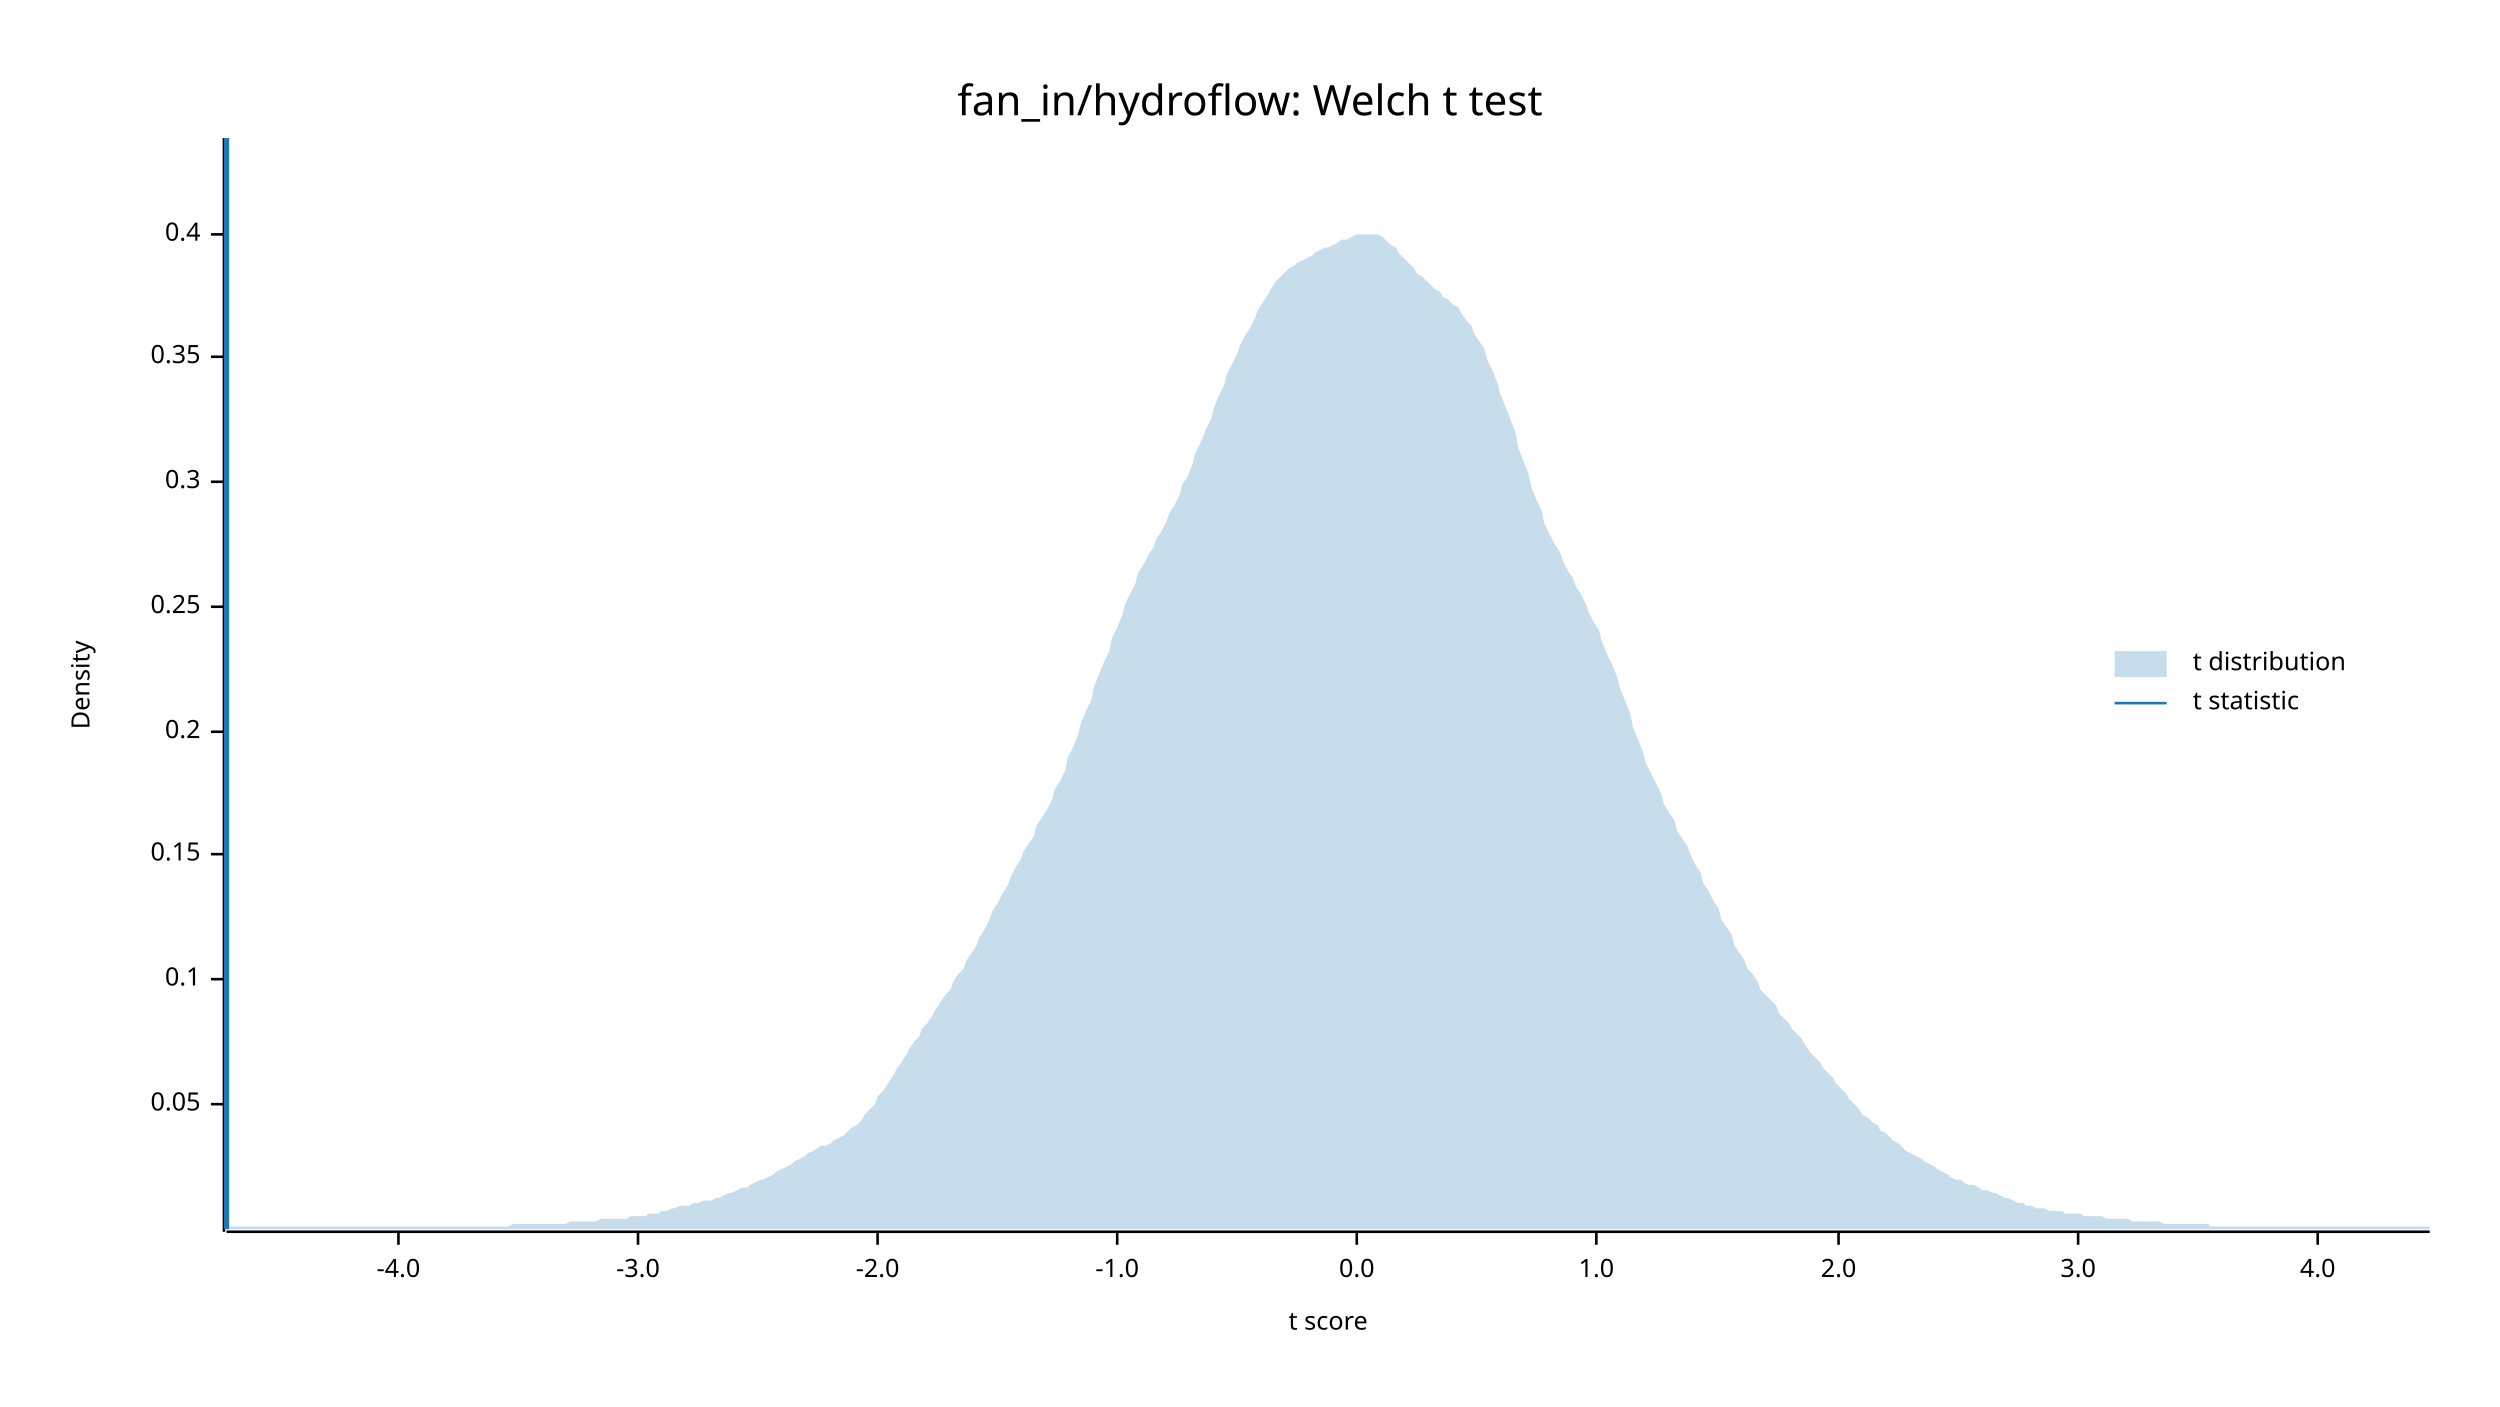
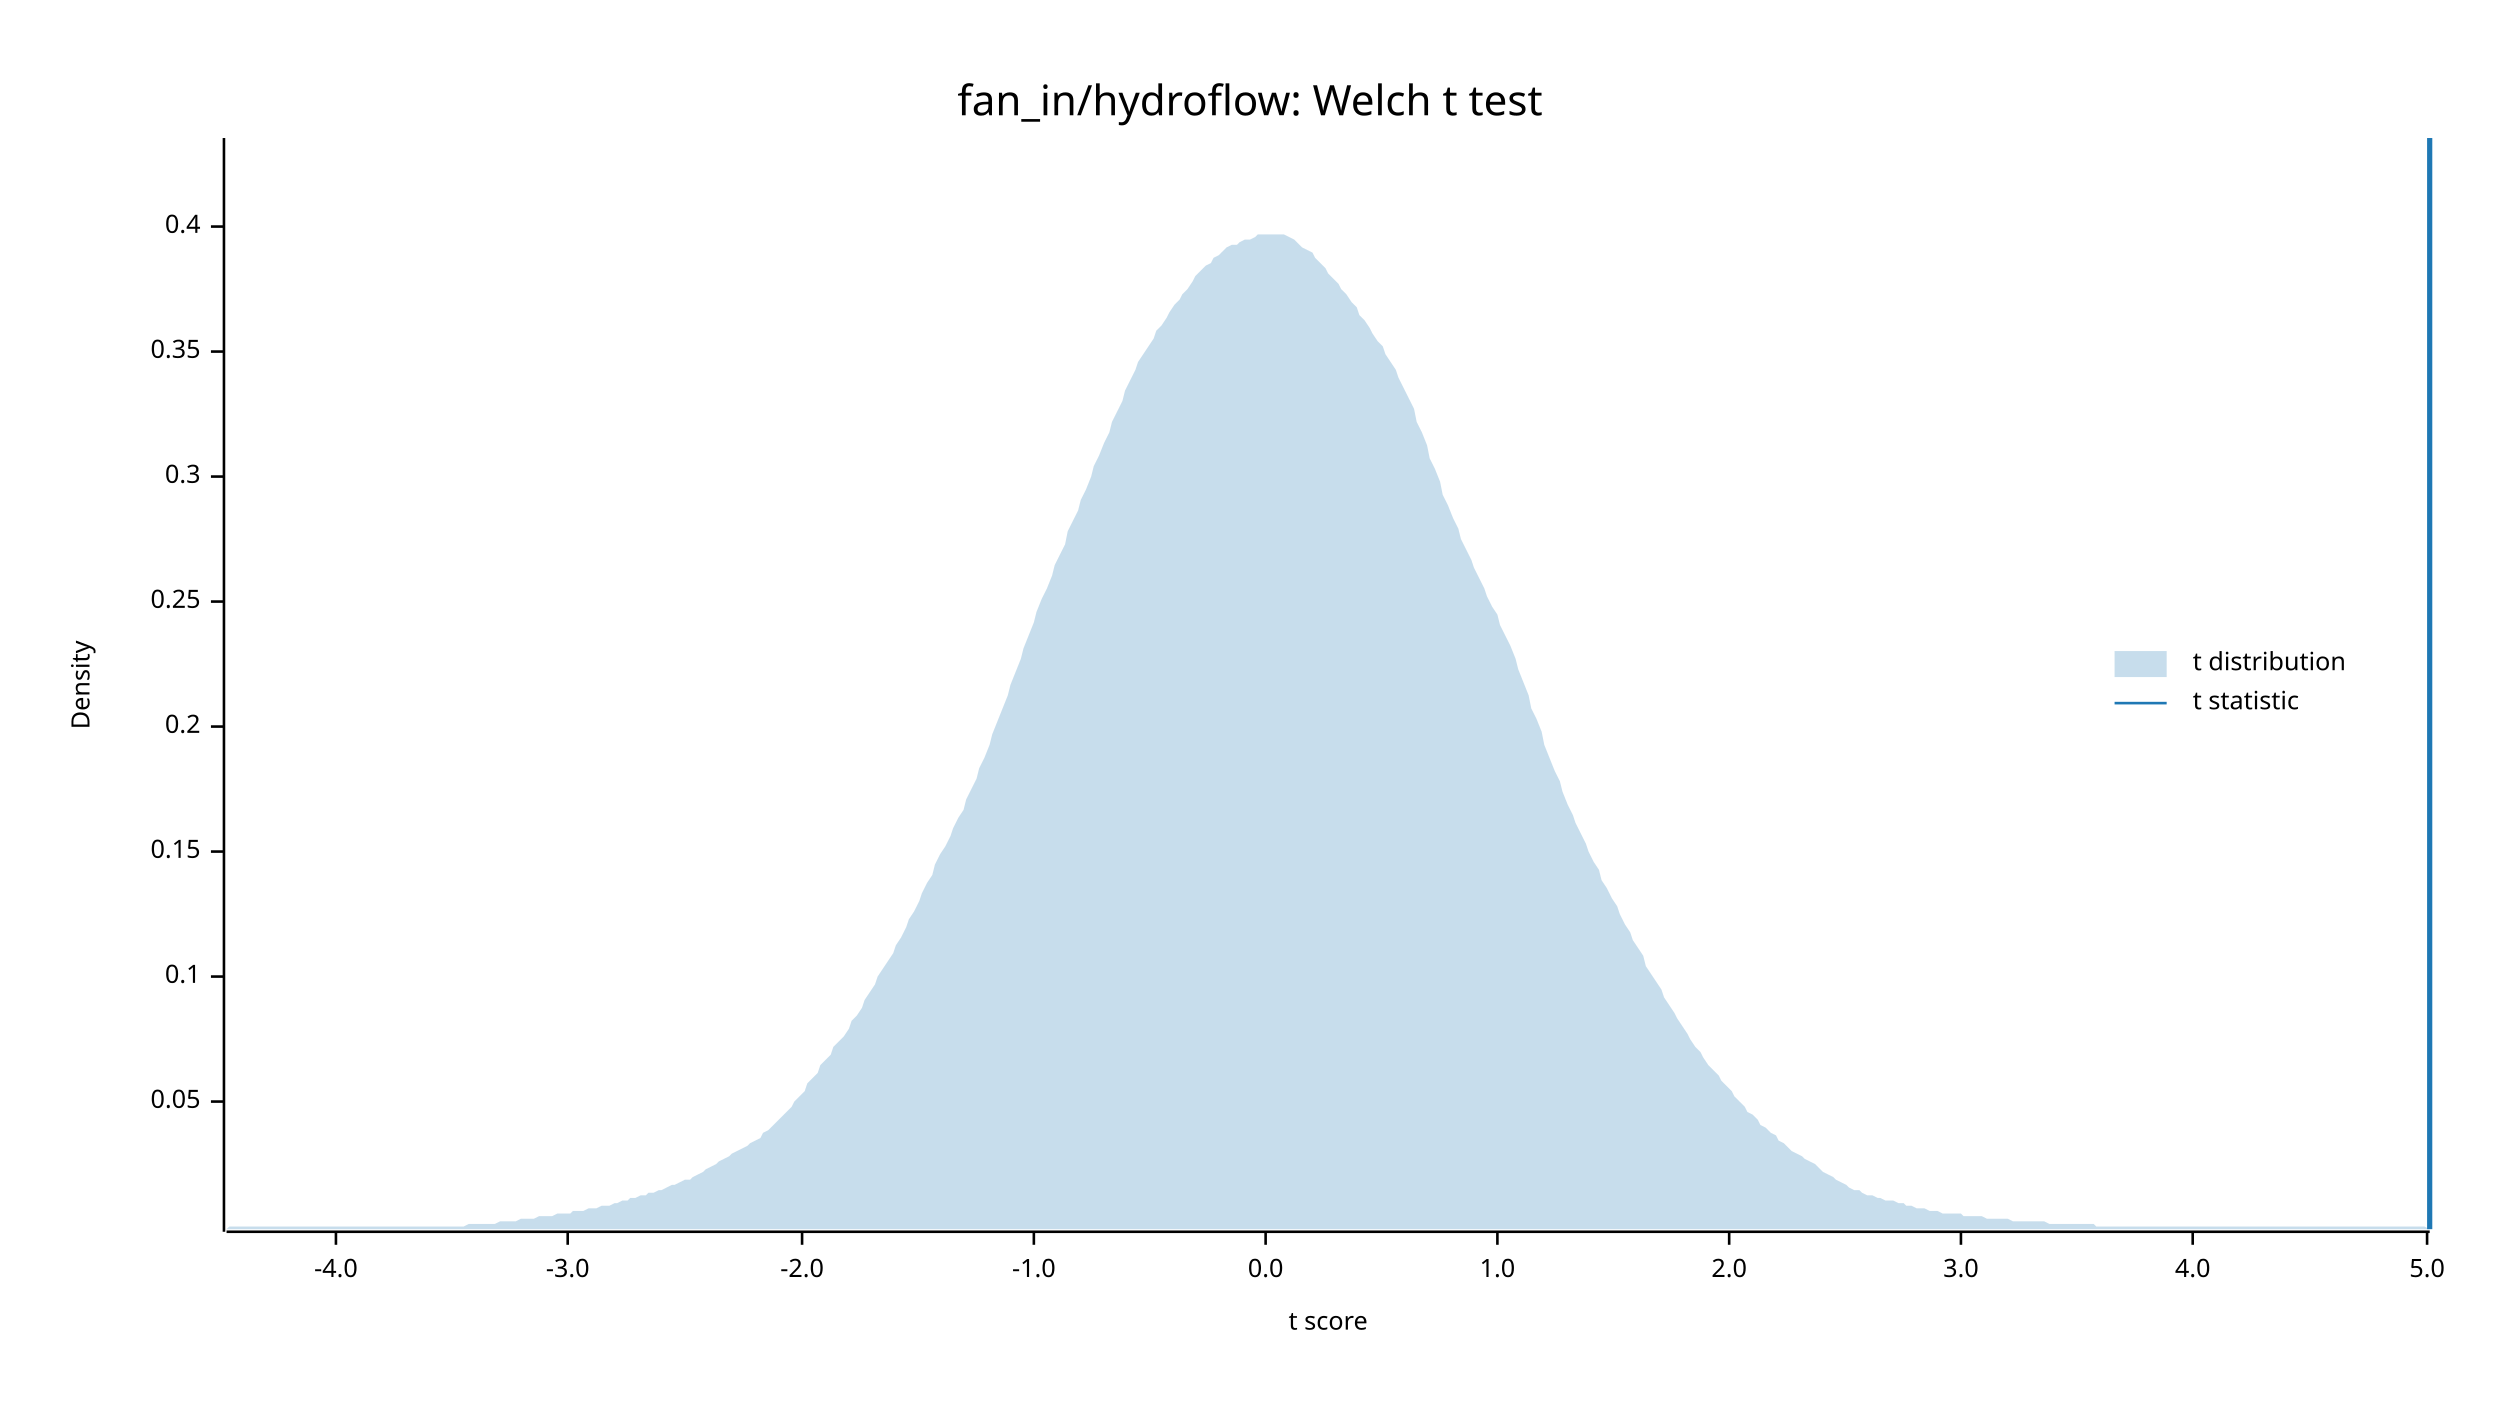
<svg xmlns="http://www.w3.org/2000/svg" width="960" height="540" viewBox="0 0 960 540">
  <text x="480" y="32" dy="0.76em" text-anchor="middle" font-family="sans-serif" font-size="16.129" opacity="1" fill="#000000">
fan_in/hydroflow: Welch t test
</text>
  <text x="27" y="263" dy="0.76em" text-anchor="middle" font-family="sans-serif" font-size="9.677" opacity="1" fill="#000000" transform="rotate(270, 27, 263)">
Density
</text>
  <text x="510" y="513" dy="-0.5ex" text-anchor="middle" font-family="sans-serif" font-size="9.677" opacity="1" fill="#000000">
t score
</text>
  <polyline fill="none" opacity="1" stroke="#000000" stroke-width="1" points="86,53 86,473 " />
-   <text x="77" y="424" dy="0.5ex" text-anchor="end" font-family="sans-serif" font-size="9.677" opacity="1" fill="#000000">
+   <text x="77" y="423" dy="0.5ex" text-anchor="end" font-family="sans-serif" font-size="9.677" opacity="1" fill="#000000">
0.05
</text>
-   <polyline fill="none" opacity="1" stroke="#000000" stroke-width="1" points="81,424 86,424 " />
-   <text x="77" y="376" dy="0.5ex" text-anchor="end" font-family="sans-serif" font-size="9.677" opacity="1" fill="#000000">
+   <polyline fill="none" opacity="1" stroke="#000000" stroke-width="1" points="81,423 86,423 " />
+   <text x="77" y="375" dy="0.5ex" text-anchor="end" font-family="sans-serif" font-size="9.677" opacity="1" fill="#000000">
0.1
</text>
-   <polyline fill="none" opacity="1" stroke="#000000" stroke-width="1" points="81,376 86,376 " />
-   <text x="77" y="328" dy="0.5ex" text-anchor="end" font-family="sans-serif" font-size="9.677" opacity="1" fill="#000000">
+   <polyline fill="none" opacity="1" stroke="#000000" stroke-width="1" points="81,375 86,375 " />
+   <text x="77" y="327" dy="0.5ex" text-anchor="end" font-family="sans-serif" font-size="9.677" opacity="1" fill="#000000">
0.15
</text>
-   <polyline fill="none" opacity="1" stroke="#000000" stroke-width="1" points="81,328 86,328 " />
-   <text x="77" y="281" dy="0.5ex" text-anchor="end" font-family="sans-serif" font-size="9.677" opacity="1" fill="#000000">
+   <polyline fill="none" opacity="1" stroke="#000000" stroke-width="1" points="81,327 86,327 " />
+   <text x="77" y="279" dy="0.5ex" text-anchor="end" font-family="sans-serif" font-size="9.677" opacity="1" fill="#000000">
0.2
</text>
-   <polyline fill="none" opacity="1" stroke="#000000" stroke-width="1" points="81,281 86,281 " />
-   <text x="77" y="233" dy="0.5ex" text-anchor="end" font-family="sans-serif" font-size="9.677" opacity="1" fill="#000000">
+   <polyline fill="none" opacity="1" stroke="#000000" stroke-width="1" points="81,279 86,279 " />
+   <text x="77" y="231" dy="0.5ex" text-anchor="end" font-family="sans-serif" font-size="9.677" opacity="1" fill="#000000">
0.25
</text>
-   <polyline fill="none" opacity="1" stroke="#000000" stroke-width="1" points="81,233 86,233 " />
-   <text x="77" y="185" dy="0.5ex" text-anchor="end" font-family="sans-serif" font-size="9.677" opacity="1" fill="#000000">
+   <polyline fill="none" opacity="1" stroke="#000000" stroke-width="1" points="81,231 86,231 " />
+   <text x="77" y="183" dy="0.5ex" text-anchor="end" font-family="sans-serif" font-size="9.677" opacity="1" fill="#000000">
0.3
</text>
-   <polyline fill="none" opacity="1" stroke="#000000" stroke-width="1" points="81,185 86,185 " />
-   <text x="77" y="137" dy="0.5ex" text-anchor="end" font-family="sans-serif" font-size="9.677" opacity="1" fill="#000000">
+   <polyline fill="none" opacity="1" stroke="#000000" stroke-width="1" points="81,183 86,183 " />
+   <text x="77" y="135" dy="0.5ex" text-anchor="end" font-family="sans-serif" font-size="9.677" opacity="1" fill="#000000">
0.35
</text>
-   <polyline fill="none" opacity="1" stroke="#000000" stroke-width="1" points="81,137 86,137 " />
-   <text x="77" y="90" dy="0.5ex" text-anchor="end" font-family="sans-serif" font-size="9.677" opacity="1" fill="#000000">
+   <polyline fill="none" opacity="1" stroke="#000000" stroke-width="1" points="81,135 86,135 " />
+   <text x="77" y="87" dy="0.5ex" text-anchor="end" font-family="sans-serif" font-size="9.677" opacity="1" fill="#000000">
0.4
</text>
-   <polyline fill="none" opacity="1" stroke="#000000" stroke-width="1" points="81,90 86,90 " />
+   <polyline fill="none" opacity="1" stroke="#000000" stroke-width="1" points="81,87 86,87 " />
  <polyline fill="none" opacity="1" stroke="#000000" stroke-width="1" points="87,473 933,473 " />
-   <text x="153" y="483" dy="0.76em" text-anchor="middle" font-family="sans-serif" font-size="9.677" opacity="1" fill="#000000">
+   <text x="129" y="483" dy="0.76em" text-anchor="middle" font-family="sans-serif" font-size="9.677" opacity="1" fill="#000000">
-4.0
</text>
-   <polyline fill="none" opacity="1" stroke="#000000" stroke-width="1" points="153,473 153,478 " />
-   <text x="245" y="483" dy="0.76em" text-anchor="middle" font-family="sans-serif" font-size="9.677" opacity="1" fill="#000000">
+   <polyline fill="none" opacity="1" stroke="#000000" stroke-width="1" points="129,473 129,478 " />
+   <text x="218" y="483" dy="0.76em" text-anchor="middle" font-family="sans-serif" font-size="9.677" opacity="1" fill="#000000">
-3.0
</text>
-   <polyline fill="none" opacity="1" stroke="#000000" stroke-width="1" points="245,473 245,478 " />
-   <text x="337" y="483" dy="0.76em" text-anchor="middle" font-family="sans-serif" font-size="9.677" opacity="1" fill="#000000">
+   <polyline fill="none" opacity="1" stroke="#000000" stroke-width="1" points="218,473 218,478 " />
+   <text x="308" y="483" dy="0.76em" text-anchor="middle" font-family="sans-serif" font-size="9.677" opacity="1" fill="#000000">
-2.0
</text>
-   <polyline fill="none" opacity="1" stroke="#000000" stroke-width="1" points="337,473 337,478 " />
-   <text x="429" y="483" dy="0.76em" text-anchor="middle" font-family="sans-serif" font-size="9.677" opacity="1" fill="#000000">
+   <polyline fill="none" opacity="1" stroke="#000000" stroke-width="1" points="308,473 308,478 " />
+   <text x="397" y="483" dy="0.76em" text-anchor="middle" font-family="sans-serif" font-size="9.677" opacity="1" fill="#000000">
-1.0
</text>
-   <polyline fill="none" opacity="1" stroke="#000000" stroke-width="1" points="429,473 429,478 " />
-   <text x="521" y="483" dy="0.76em" text-anchor="middle" font-family="sans-serif" font-size="9.677" opacity="1" fill="#000000">
+   <polyline fill="none" opacity="1" stroke="#000000" stroke-width="1" points="397,473 397,478 " />
+   <text x="486" y="483" dy="0.76em" text-anchor="middle" font-family="sans-serif" font-size="9.677" opacity="1" fill="#000000">
0.0
</text>
-   <polyline fill="none" opacity="1" stroke="#000000" stroke-width="1" points="521,473 521,478 " />
-   <text x="613" y="483" dy="0.76em" text-anchor="middle" font-family="sans-serif" font-size="9.677" opacity="1" fill="#000000">
+   <polyline fill="none" opacity="1" stroke="#000000" stroke-width="1" points="486,473 486,478 " />
+   <text x="575" y="483" dy="0.76em" text-anchor="middle" font-family="sans-serif" font-size="9.677" opacity="1" fill="#000000">
1.0
</text>
-   <polyline fill="none" opacity="1" stroke="#000000" stroke-width="1" points="613,473 613,478 " />
-   <text x="706" y="483" dy="0.76em" text-anchor="middle" font-family="sans-serif" font-size="9.677" opacity="1" fill="#000000">
+   <polyline fill="none" opacity="1" stroke="#000000" stroke-width="1" points="575,473 575,478 " />
+   <text x="664" y="483" dy="0.76em" text-anchor="middle" font-family="sans-serif" font-size="9.677" opacity="1" fill="#000000">
2.0
</text>
-   <polyline fill="none" opacity="1" stroke="#000000" stroke-width="1" points="706,473 706,478 " />
-   <text x="798" y="483" dy="0.76em" text-anchor="middle" font-family="sans-serif" font-size="9.677" opacity="1" fill="#000000">
+   <polyline fill="none" opacity="1" stroke="#000000" stroke-width="1" points="664,473 664,478 " />
+   <text x="753" y="483" dy="0.76em" text-anchor="middle" font-family="sans-serif" font-size="9.677" opacity="1" fill="#000000">
3.0
</text>
-   <polyline fill="none" opacity="1" stroke="#000000" stroke-width="1" points="798,473 798,478 " />
-   <text x="890" y="483" dy="0.76em" text-anchor="middle" font-family="sans-serif" font-size="9.677" opacity="1" fill="#000000">
+   <polyline fill="none" opacity="1" stroke="#000000" stroke-width="1" points="753,473 753,478 " />
+   <text x="842" y="483" dy="0.76em" text-anchor="middle" font-family="sans-serif" font-size="9.677" opacity="1" fill="#000000">
4.0
</text>
-   <polyline fill="none" opacity="1" stroke="#000000" stroke-width="1" points="890,473 890,478 " />
-   <polygon opacity="0.25" fill="#1F78B4" points="87,472 88,471 90,471 92,471 93,471 95,471 97,471 98,471 100,471 102,471 103,471 105,471 107,471 109,471 110,471 112,471 114,471 115,471 117,471 119,471 120,471 122,471 124,471 125,471 127,471 129,471 131,471 132,471 134,471 136,471 137,471 139,471 141,471 142,471 144,471 146,471 148,471 149,471 151,471 153,471 154,471 156,471 158,471 159,471 161,471 163,471 164,471 166,471 168,471 170,471 171,471 173,471 175,471 176,471 178,471 180,471 181,471 183,471 185,471 187,471 188,471 190,471 192,471 193,471 195,471 197,470 198,470 200,470 202,470 203,470 205,470 207,470 209,470 210,470 212,470 214,470 215,470 217,470 219,469 220,469 222,469 224,469 226,469 227,469 229,469 231,468 232,468 234,468 236,468 237,468 239,468 241,468 242,467 244,467 246,467 248,467 249,466 251,466 253,466 254,465 256,465 258,464 259,464 261,463 263,463 265,463 266,462 268,462 270,461 271,461 273,461 275,460 276,460 278,459 280,458 281,458 283,457 285,456 287,456 288,455 290,454 292,453 293,453 295,452 297,451 298,450 300,449 302,448 304,447 305,446 307,445 309,444 310,443 312,442 314,441 315,440 317,440 319,439 320,438 322,437 324,436 326,434 327,433 329,432 331,430 332,428 334,426 336,424 337,421 339,419 341,416 343,413 344,411 346,408 348,405 349,403 351,400 353,398 354,395 356,393 358,390 359,388 361,385 363,382 365,380 366,377 368,374 370,372 371,369 373,366 375,363 376,360 378,357 380,353 381,350 383,347 385,343 387,340 388,337 390,333 392,330 393,327 395,324 397,321 398,317 400,314 402,311 404,307 405,303 407,300 409,296 410,291 412,287 414,282 415,278 417,273 419,269 420,264 422,259 424,254 426,250 427,245 429,241 431,236 432,232 434,228 436,224 437,220 439,217 441,213 443,210 444,207 446,204 448,200 449,197 451,194 453,190 454,186 456,183 458,178 459,174 461,170 463,165 465,161 466,157 468,152 470,148 471,144 473,140 475,136 476,133 478,129 480,126 482,122 483,119 485,116 487,113 488,111 490,108 492,106 493,105 495,103 497,102 498,101 500,100 502,99 504,98 505,97 507,96 509,95 510,95 512,94 514,93 515,92 517,92 519,91 521,90 522,90 524,90 526,90 527,90 529,90 531,91 532,92 534,94 536,95 537,97 539,99 541,101 543,103 544,105 546,106 548,108 549,109 551,111 553,112 554,114 556,115 558,117 560,118 561,120 563,123 565,125 566,128 568,131 570,134 571,138 573,142 575,147 576,151 578,156 580,161 582,166 583,172 585,177 587,182 588,187 590,192 592,196 593,201 595,205 597,209 599,212 600,215 602,219 604,222 605,225 607,228 609,232 610,235 612,239 614,242 615,246 617,251 619,255 621,260 622,264 624,269 626,274 627,279 629,284 631,289 632,293 634,297 636,301 638,305 639,309 641,312 643,315 644,319 646,322 648,325 649,328 651,332 653,335 654,339 656,342 658,346 660,349 661,353 663,356 665,359 666,363 668,366 670,369 671,372 673,374 675,377 676,380 678,382 680,384 682,386 683,389 685,391 687,393 688,395 690,397 692,399 693,401 695,404 697,406 699,408 700,410 702,412 704,414 705,416 707,418 709,420 710,422 712,424 714,426 715,428 717,429 719,431 721,432 722,434 724,435 726,437 727,438 729,439 731,441 732,442 734,443 736,444 738,445 739,446 741,447 743,448 744,449 746,450 748,451 749,452 751,453 753,453 754,454 756,455 758,455 760,456 761,457 763,457 765,458 766,458 768,459 770,460 771,460 773,461 775,462 777,462 778,463 780,463 782,464 783,464 785,464 787,465 788,465 790,465 792,465 793,466 795,466 797,466 799,466 800,467 802,467 804,467 805,467 807,467 809,468 810,468 812,468 814,468 816,468 817,468 819,469 821,469 822,469 824,469 826,469 827,469 829,469 831,470 832,470 834,470 836,470 838,470 839,470 841,470 843,470 844,470 846,470 848,470 849,471 851,471 853,471 855,471 856,471 858,471 860,471 861,471 863,471 865,471 866,471 868,471 870,471 871,471 873,471 875,471 877,471 878,471 880,471 882,471 883,471 885,471 887,471 888,471 890,471 892,471 894,471 895,471 897,471 899,471 900,471 902,471 904,471 905,471 907,471 909,471 910,471 912,471 914,471 916,471 917,471 919,471 921,471 922,471 924,471 926,471 927,471 929,471 931,471 933,471 933,472 87,472 " />
-   <polyline fill="none" opacity="1" stroke="#1F78B4" stroke-width="2" points="87,472 87,53 " />
+   <polyline fill="none" opacity="1" stroke="#000000" stroke-width="1" points="842,473 842,478 " />
+   <text x="932" y="483" dy="0.76em" text-anchor="middle" font-family="sans-serif" font-size="9.677" opacity="1" fill="#000000">
+ 5.0
+ </text>
+   <polyline fill="none" opacity="1" stroke="#000000" stroke-width="1" points="932,473 932,478 " />
+   <polygon opacity="0.25" fill="#1F78B4" points="87,472 88,471 90,471 92,471 93,471 95,471 97,471 98,471 100,471 102,471 103,471 105,471 107,471 109,471 110,471 112,471 114,471 115,471 117,471 119,471 120,471 122,471 124,471 125,471 127,471 129,471 131,471 132,471 134,471 136,471 137,471 139,471 141,471 142,471 144,471 146,471 148,471 149,471 151,471 153,471 154,471 156,471 158,471 159,471 161,471 163,471 164,471 166,471 168,471 170,471 171,471 173,471 175,471 176,471 178,471 180,470 181,470 183,470 185,470 187,470 188,470 190,470 192,469 193,469 195,469 197,469 198,469 200,468 202,468 203,468 205,468 207,467 209,467 210,467 212,467 214,466 215,466 217,466 219,466 220,465 222,465 224,465 226,464 227,464 229,464 231,463 232,463 234,463 236,462 237,462 239,461 241,461 242,460 244,460 246,459 248,459 249,458 251,458 253,457 254,457 256,456 258,455 259,455 261,454 263,453 265,453 266,452 268,451 270,450 271,449 273,448 275,447 276,446 278,445 280,444 281,443 283,442 285,441 287,440 288,439 290,438 292,437 293,435 295,434 297,432 298,431 300,429 302,427 304,425 305,423 307,421 309,419 310,416 312,414 314,412 315,409 317,407 319,405 320,402 322,400 324,398 326,395 327,392 329,390 331,387 332,384 334,381 336,378 337,375 339,372 341,369 343,366 344,363 346,360 348,356 349,353 351,350 353,346 354,343 356,339 358,336 359,332 361,328 363,325 365,321 366,318 368,314 370,311 371,307 373,303 375,299 376,295 378,291 380,286 381,282 383,277 385,272 387,267 388,263 390,258 392,253 393,249 395,244 397,239 398,235 400,230 402,226 404,221 405,217 407,213 409,209 410,204 412,200 414,196 415,192 417,188 419,183 420,179 422,175 424,170 426,166 427,162 429,158 431,154 432,150 434,146 436,142 437,139 439,136 441,133 443,130 444,127 446,125 448,122 449,120 451,117 453,115 454,113 456,111 458,108 459,106 461,104 463,102 465,101 466,99 468,98 470,96 471,95 473,94 475,94 476,93 478,92 480,92 482,91 483,90 485,90 487,90 488,90 490,90 492,90 493,90 495,91 497,92 498,93 500,95 502,96 504,97 505,99 507,101 509,103 510,105 512,107 514,109 515,111 517,113 519,116 521,118 522,121 524,123 526,126 527,128 529,131 531,133 532,136 534,139 536,142 537,145 539,149 541,153 543,157 544,162 546,166 548,171 549,176 551,180 553,185 554,190 556,194 558,199 560,203 561,207 563,211 565,215 566,218 568,222 570,226 571,229 573,233 575,236 576,240 578,244 580,248 582,253 583,257 585,262 587,267 588,272 590,276 592,281 593,286 595,291 597,296 599,300 600,304 602,309 604,313 605,316 607,320 609,324 610,327 612,331 614,334 615,338 617,341 619,345 621,348 622,351 624,355 626,358 627,361 629,364 631,367 632,371 634,374 636,377 638,380 639,383 641,386 643,389 644,391 646,394 648,397 649,399 651,402 653,404 654,406 656,409 658,411 660,413 661,415 663,417 665,419 666,421 668,423 670,425 671,427 673,428 675,430 676,432 678,433 680,435 682,436 683,438 685,439 687,441 688,442 690,443 692,444 693,445 695,446 697,447 699,449 700,450 702,451 704,452 705,453 707,454 709,455 710,456 712,457 714,457 715,458 717,459 719,459 721,460 722,460 724,461 726,461 727,461 729,462 731,462 732,463 734,463 736,464 738,464 739,464 741,465 743,465 744,465 746,466 748,466 749,466 751,466 753,466 754,467 756,467 758,467 760,467 761,467 763,468 765,468 766,468 768,468 770,468 771,468 773,469 775,469 777,469 778,469 780,469 782,469 783,469 785,469 787,470 788,470 790,470 792,470 793,470 795,470 797,470 799,470 800,470 802,470 804,470 805,471 807,471 809,471 810,471 812,471 814,471 816,471 817,471 819,471 821,471 822,471 824,471 826,471 827,471 829,471 831,471 832,471 834,471 836,471 838,471 839,471 841,471 843,471 844,471 846,471 848,471 849,471 851,471 853,471 855,471 856,471 858,471 860,471 861,471 863,471 865,471 866,471 868,471 870,471 871,471 873,471 875,471 877,471 878,471 880,471 882,471 883,471 885,471 887,471 888,471 890,471 892,471 894,471 895,471 897,471 899,471 900,471 902,471 904,471 905,471 907,471 909,471 910,471 912,471 914,471 916,471 917,471 919,471 921,471 922,471 924,471 926,471 927,471 929,471 931,471 933,472 933,472 87,472 " />
+   <polyline fill="none" opacity="1" stroke="#1F78B4" stroke-width="2" points="933,472 933,53 " />
  <text x="842" y="250" dy="0.76em" text-anchor="start" font-family="sans-serif" font-size="9.677" opacity="1" fill="#000000">
t distribution
</text>
  <text x="842" y="265" dy="0.76em" text-anchor="start" font-family="sans-serif" font-size="9.677" opacity="1" fill="#000000">
t statistic
</text>
  <rect x="812" y="250" width="20" height="10" opacity="0.25" fill="#1F78B4" stroke="none" />
  <polyline fill="none" opacity="1" stroke="#1F78B4" stroke-width="1" points="812,270 832,270 " />
</svg>
